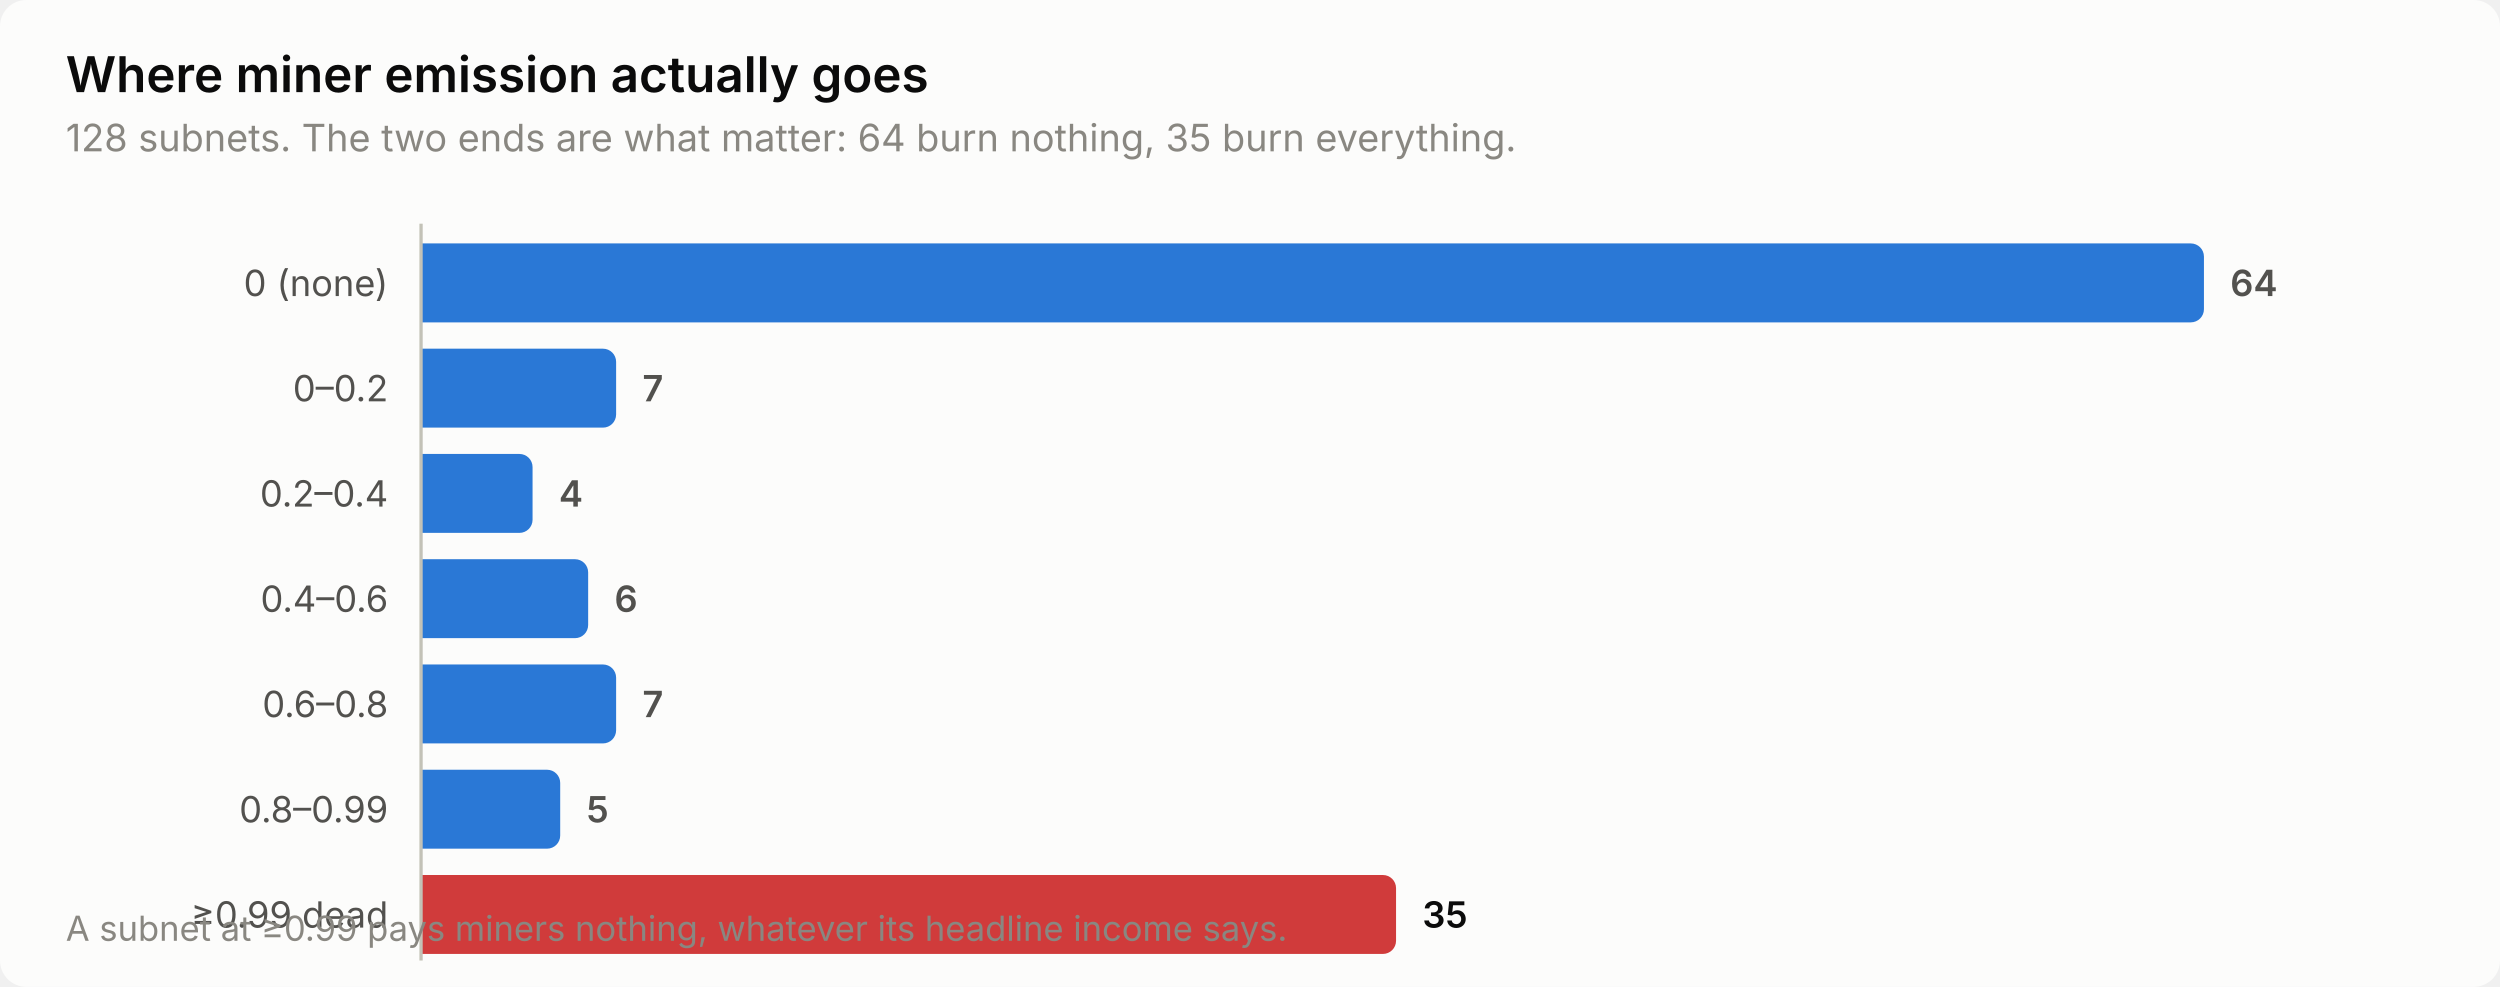
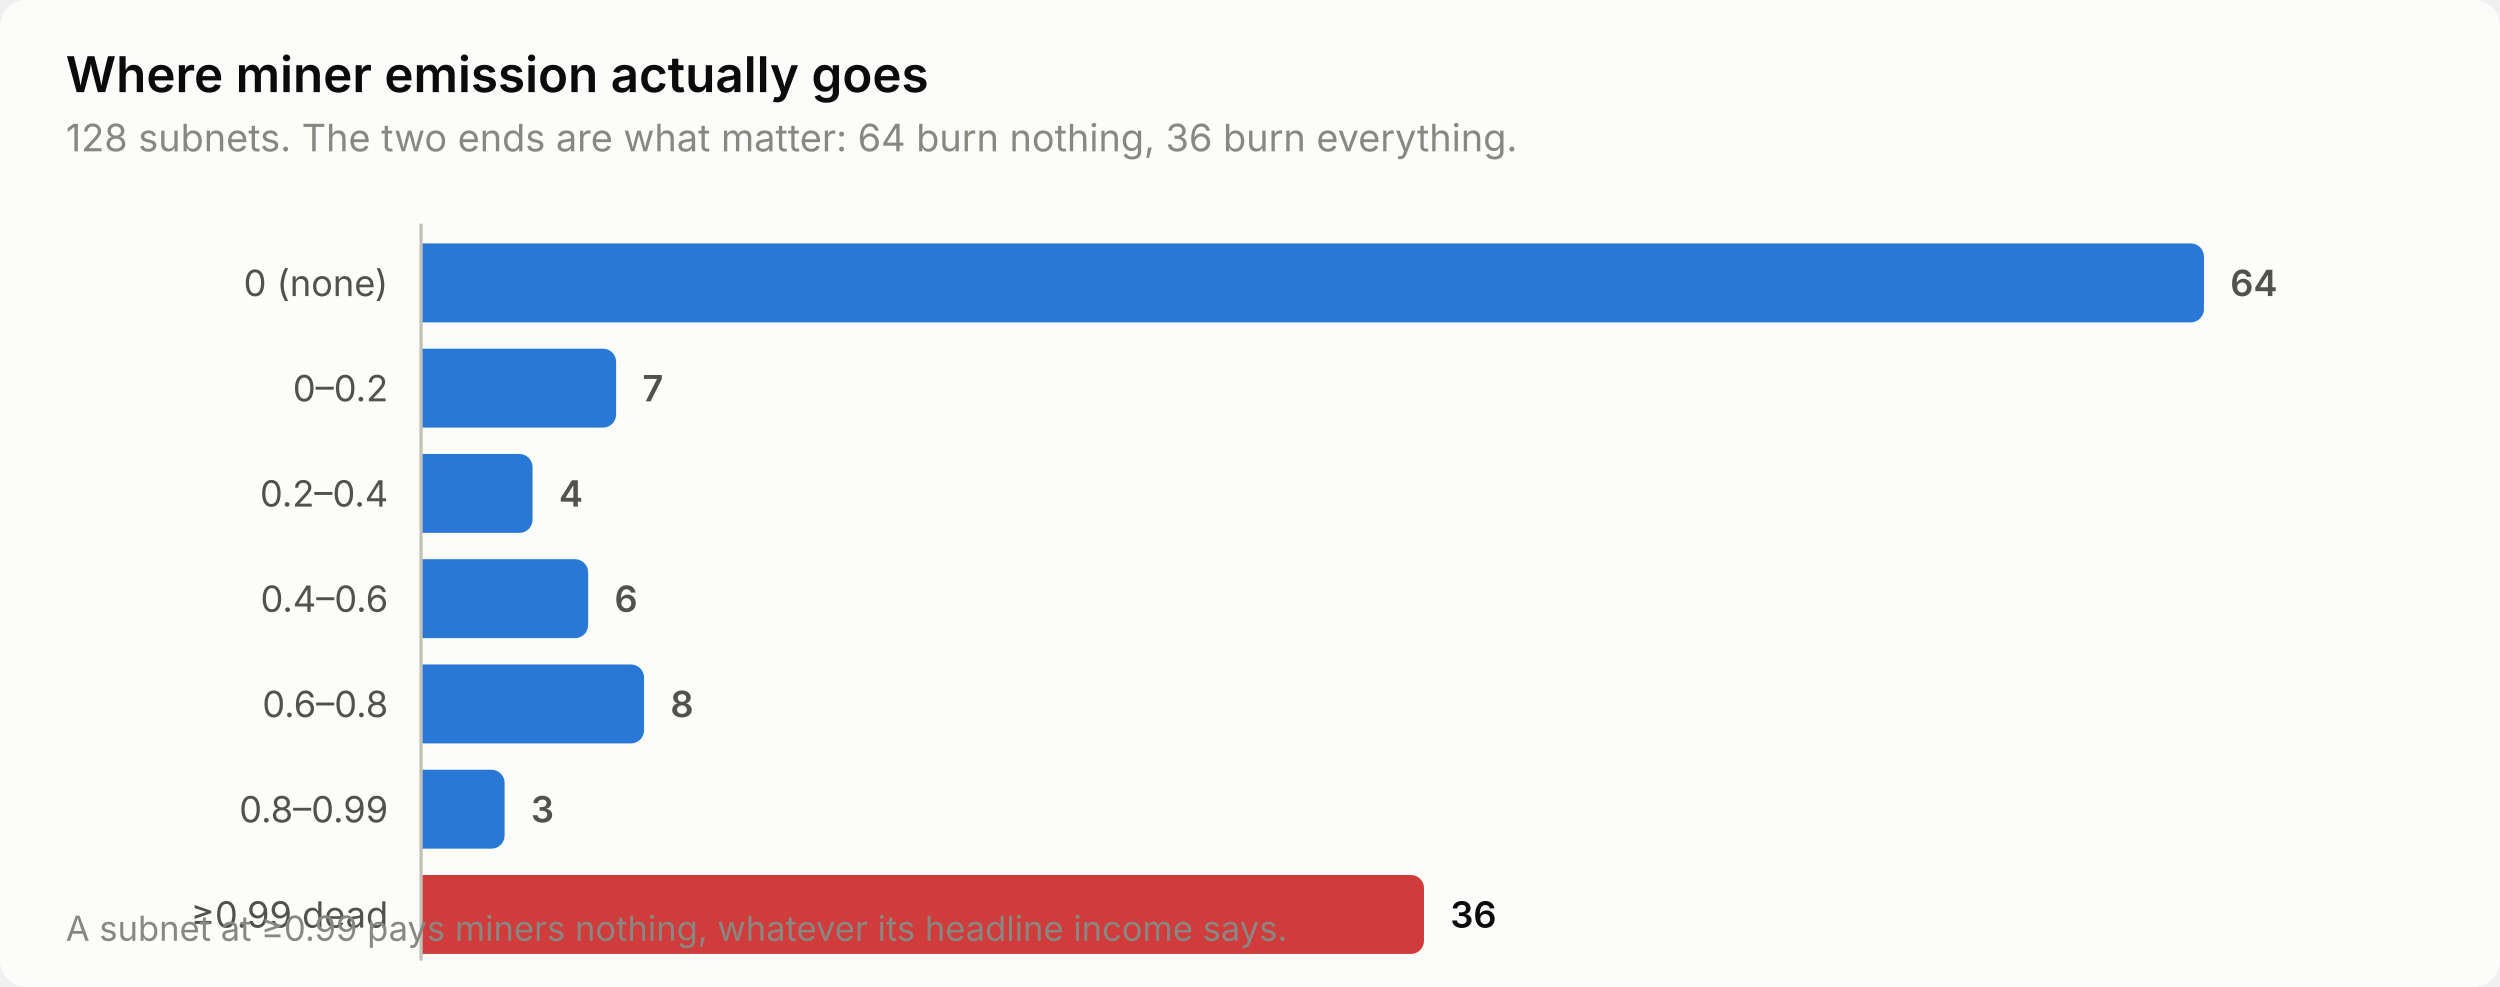
<svg xmlns="http://www.w3.org/2000/svg" width="760" height="300" viewBox="0 0 760 300" role="img" aria-label="Where miner emission actually goes">
  <style>
    text { font-family: system-ui, -apple-system, 'Segoe UI', sans-serif; }
    .t-title { font-size: 15px; font-weight: 600; }
    .t-sub { font-size: 11.5px; }
    .t-lab { font-size: 11px; }
    .t-val { font-size: 11px; font-weight: 600; font-variant-numeric: tabular-nums; }
    .t-tick { font-size: 10.5px; font-variant-numeric: tabular-nums; }

    .surface { fill: #fcfcfb; }
    .ink { fill: #0b0b0b; }
    .ink2 { fill: #52514e; }
    .muted { fill: #898781; }
    .grid { stroke: #e1e0d9; }
    .axis { stroke: #c3c2b7; }
    .accent { fill: #2a78d6; }
    .critical { fill: #d03b3b; }
    .deemph { fill: #d8d7d0; }

    @media (prefers-color-scheme: dark) {
      .surface { fill: #1a1a19; }
      .ink { fill: #ffffff; }
      .ink2 { fill: #c3c2b7; }
      .muted { fill: #898781; }
      .grid { stroke: #2c2c2a; }
      .axis { stroke: #383835; }
      .accent { fill: #3987e5; }
      .deemph { fill: #3a3a37; }
    }
</style>
  <rect class="surface" width="760" height="300" rx="8" />
  <text class="ink t-title" x="20" y="28">Where miner emission actually goes</text>
-   <text class="muted t-sub" x="20" y="46">128 subnets. The two ends are what matter: 64 burn nothing, 35 burn everything.</text>
+   <text class="muted t-sub" x="20" y="46">128 subnets. The two ends are what matter: 64 burn nothing, 36 burn everything.</text>
  <text class="ink2 t-lab" x="118" y="90" text-anchor="end">0 (none)</text>
  <path class="accent" d="M128.0,74.0 H666.0 a4.0,4.0 0 0 1 4.0,4.0 V94.0 a4.0,4.0 0 0 1 -4.0,4.0 H128.0 Z" />
  <text class="ink2 t-val" x="678.0" y="90">64</text>
  <text class="ink2 t-lab" x="118" y="122" text-anchor="end">0–0.2</text>
  <path class="accent" d="M128.0,106.0 H183.3 a4.0,4.0 0 0 1 4.0,4.0 V126.0 a4.0,4.0 0 0 1 -4.0,4.0 H128.0 Z" />
  <text class="ink2 t-val" x="195.3" y="122">7</text>
  <text class="ink2 t-lab" x="118" y="154" text-anchor="end">0.2–0.4</text>
  <path class="accent" d="M128.0,138.0 H157.9 a4.0,4.0 0 0 1 4.0,4.0 V158.0 a4.0,4.0 0 0 1 -4.0,4.0 H128.0 Z" />
  <text class="ink2 t-val" x="169.9" y="154">4</text>
  <text class="ink2 t-lab" x="118" y="186" text-anchor="end">0.4–0.6</text>
  <path class="accent" d="M128.0,170.0 H174.8 a4.0,4.0 0 0 1 4.0,4.0 V190.0 a4.0,4.0 0 0 1 -4.0,4.0 H128.0 Z" />
  <text class="ink2 t-val" x="186.8" y="186">6</text>
  <text class="ink2 t-lab" x="118" y="218" text-anchor="end">0.6–0.8</text>
-   <path class="accent" d="M128.0,202.0 H183.3 a4.0,4.0 0 0 1 4.0,4.0 V222.0 a4.0,4.0 0 0 1 -4.0,4.0 H128.0 Z" />
-   <text class="ink2 t-val" x="195.3" y="218">7</text>
+   <path class="accent" d="M128.0,202.0 H191.8 a4.0,4.0 0 0 1 4.0,4.0 V222.0 a4.0,4.0 0 0 1 -4.0,4.0 H128.0 Z" />
+   <text class="ink2 t-val" x="203.8" y="218">8</text>
  <text class="ink2 t-lab" x="118" y="250" text-anchor="end">0.8–0.99</text>
-   <path class="accent" d="M128.0,234.0 H166.3 a4.0,4.0 0 0 1 4.0,4.0 V254.0 a4.0,4.0 0 0 1 -4.0,4.0 H128.0 Z" />
-   <text class="ink2 t-val" x="178.3" y="250">5</text>
+   <path class="accent" d="M128.0,234.0 H149.4 a4.0,4.0 0 0 1 4.0,4.0 V254.0 a4.0,4.0 0 0 1 -4.0,4.0 H128.0 Z" />
+   <text class="ink2 t-val" x="161.4" y="250">3</text>
  <text class="ink2 t-lab" x="118" y="282" text-anchor="end">≥0.99 dead</text>
-   <path class="critical" d="M128.0,266.0 H420.4 a4.0,4.0 0 0 1 4.0,4.0 V286.0 a4.0,4.0 0 0 1 -4.0,4.0 H128.0 Z" />
-   <text class="ink t-val" x="432.4" y="282">35</text>
+   <path class="critical" d="M128.0,266.0 H428.9 a4.0,4.0 0 0 1 4.0,4.0 V286.0 a4.0,4.0 0 0 1 -4.0,4.0 H128.0 Z" />
+   <text class="ink t-val" x="440.9" y="282">36</text>
  <line class="axis" x1="128" y1="68" x2="128" y2="292" stroke-width="1" />
  <text class="muted t-tick" x="20" y="286">A subnet at ≥0.99 pays miners nothing, whatever its headline income says.</text>
</svg>
